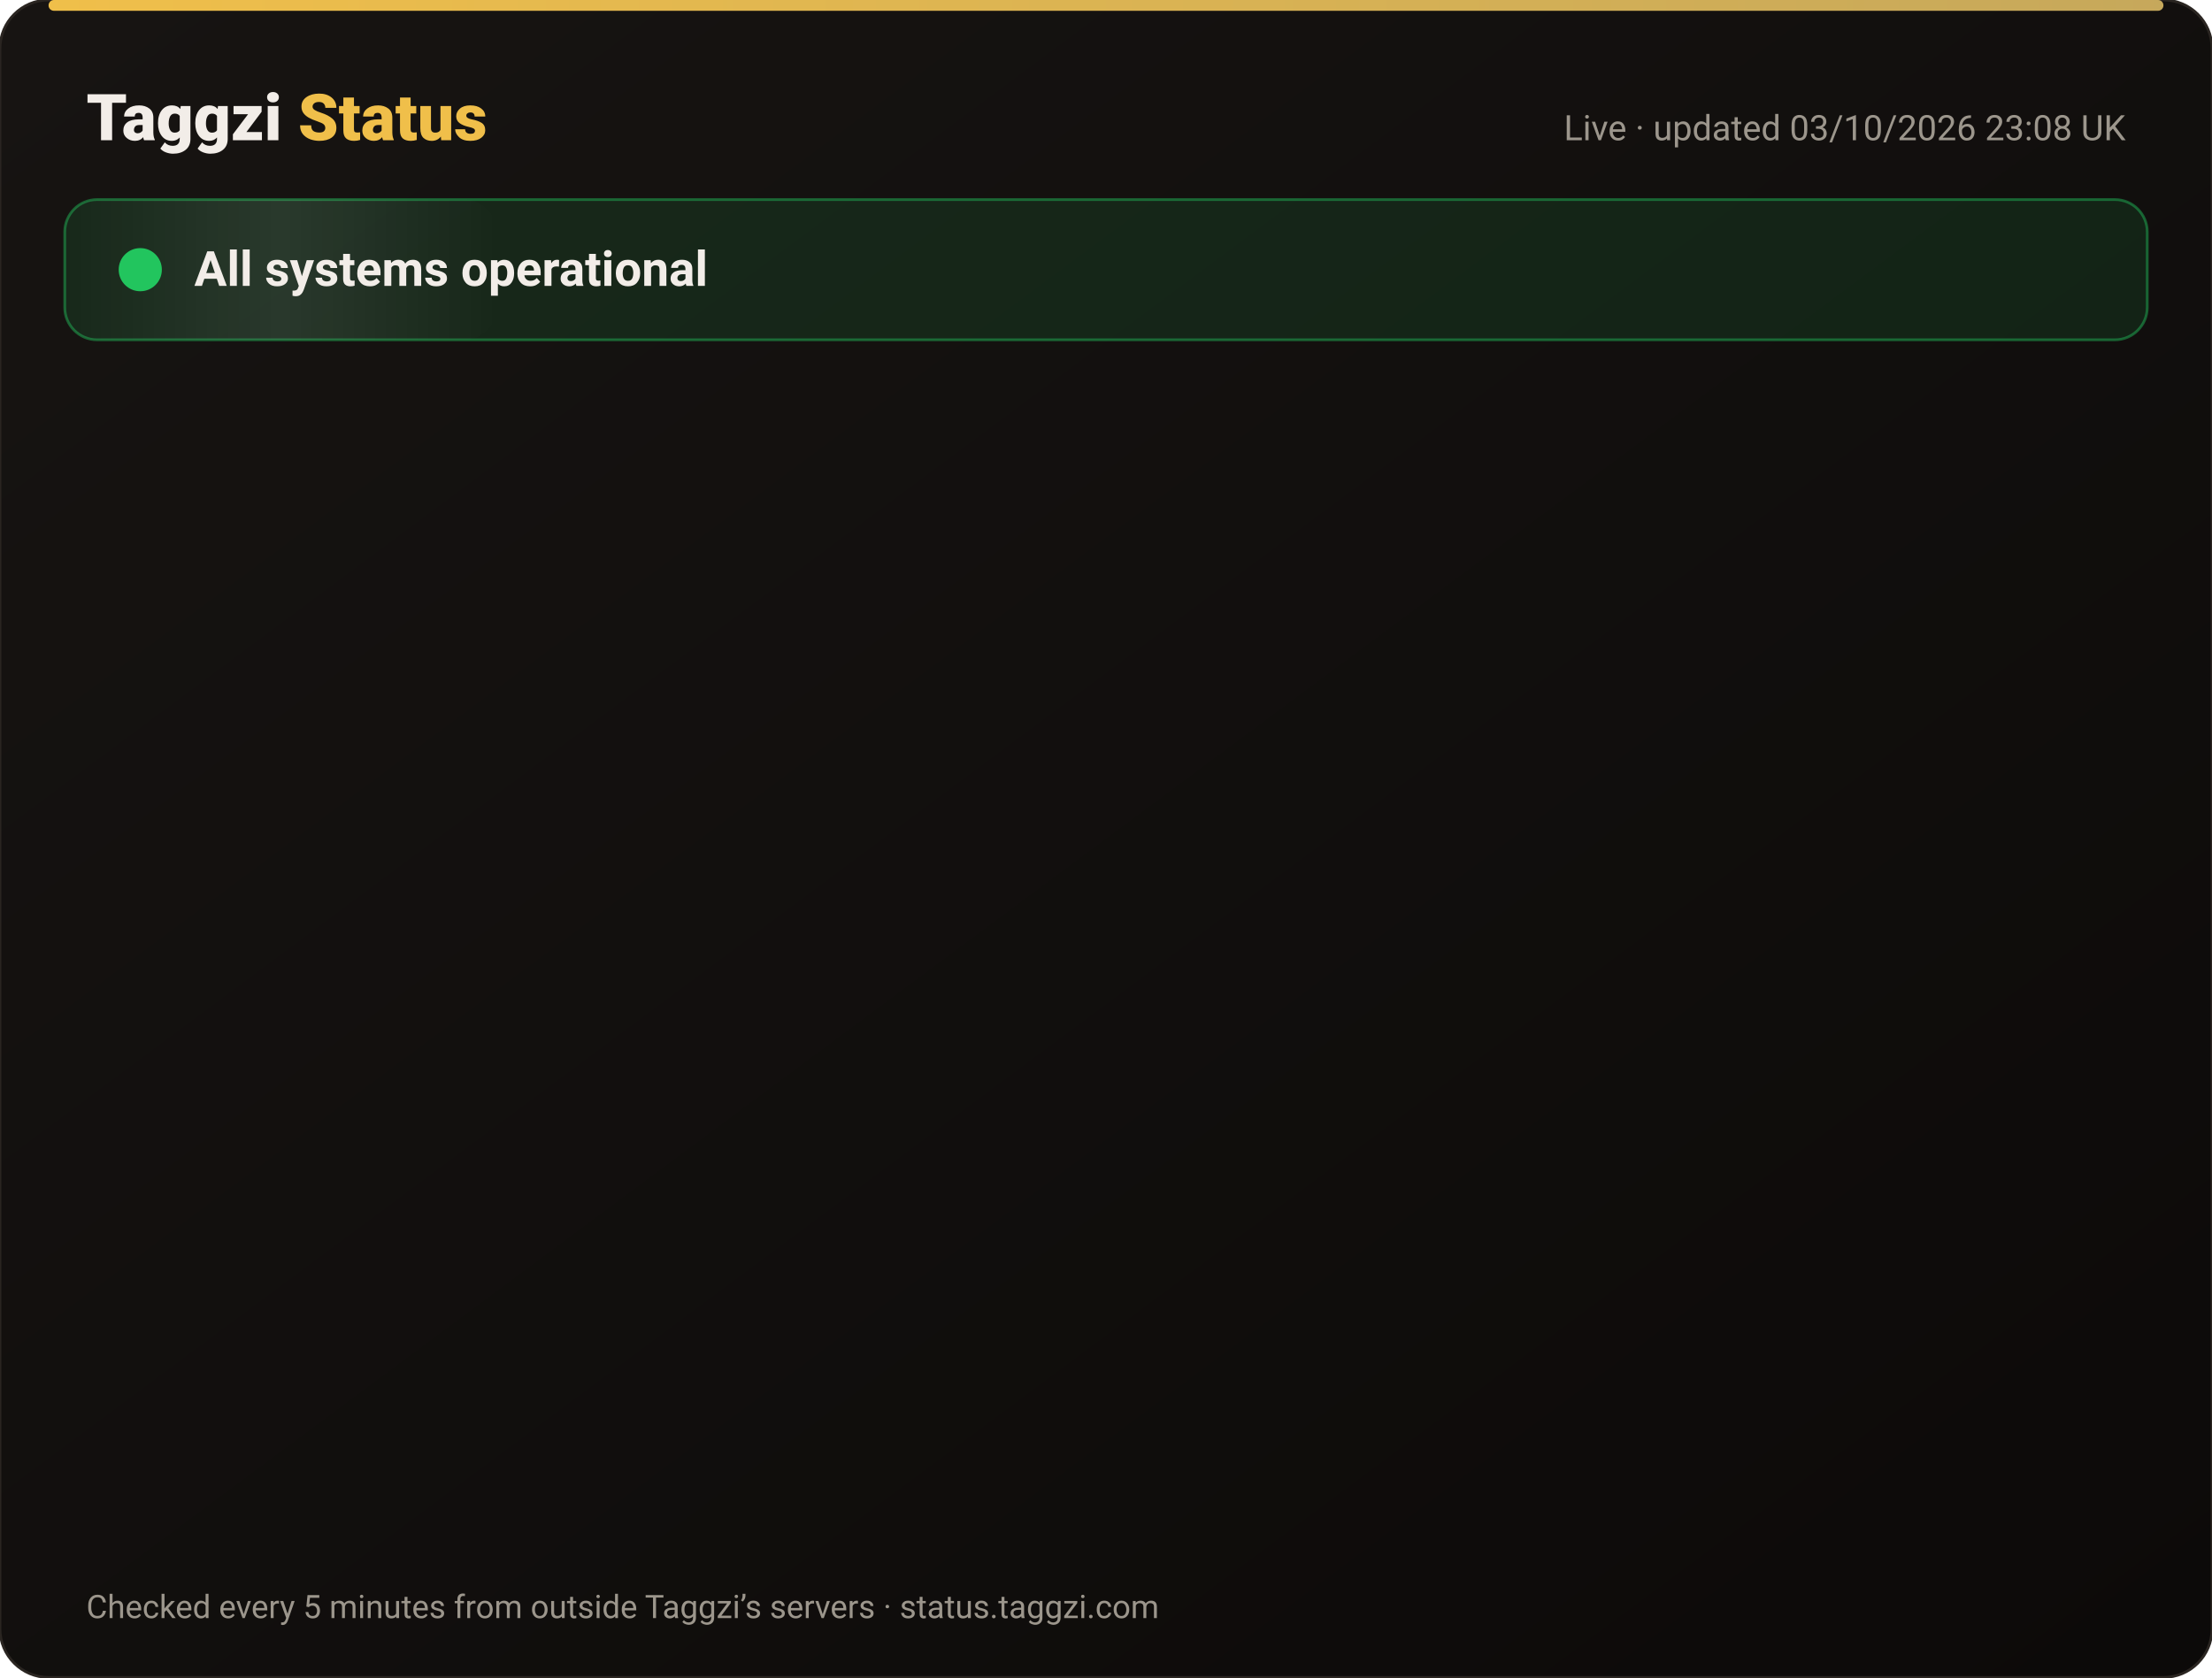
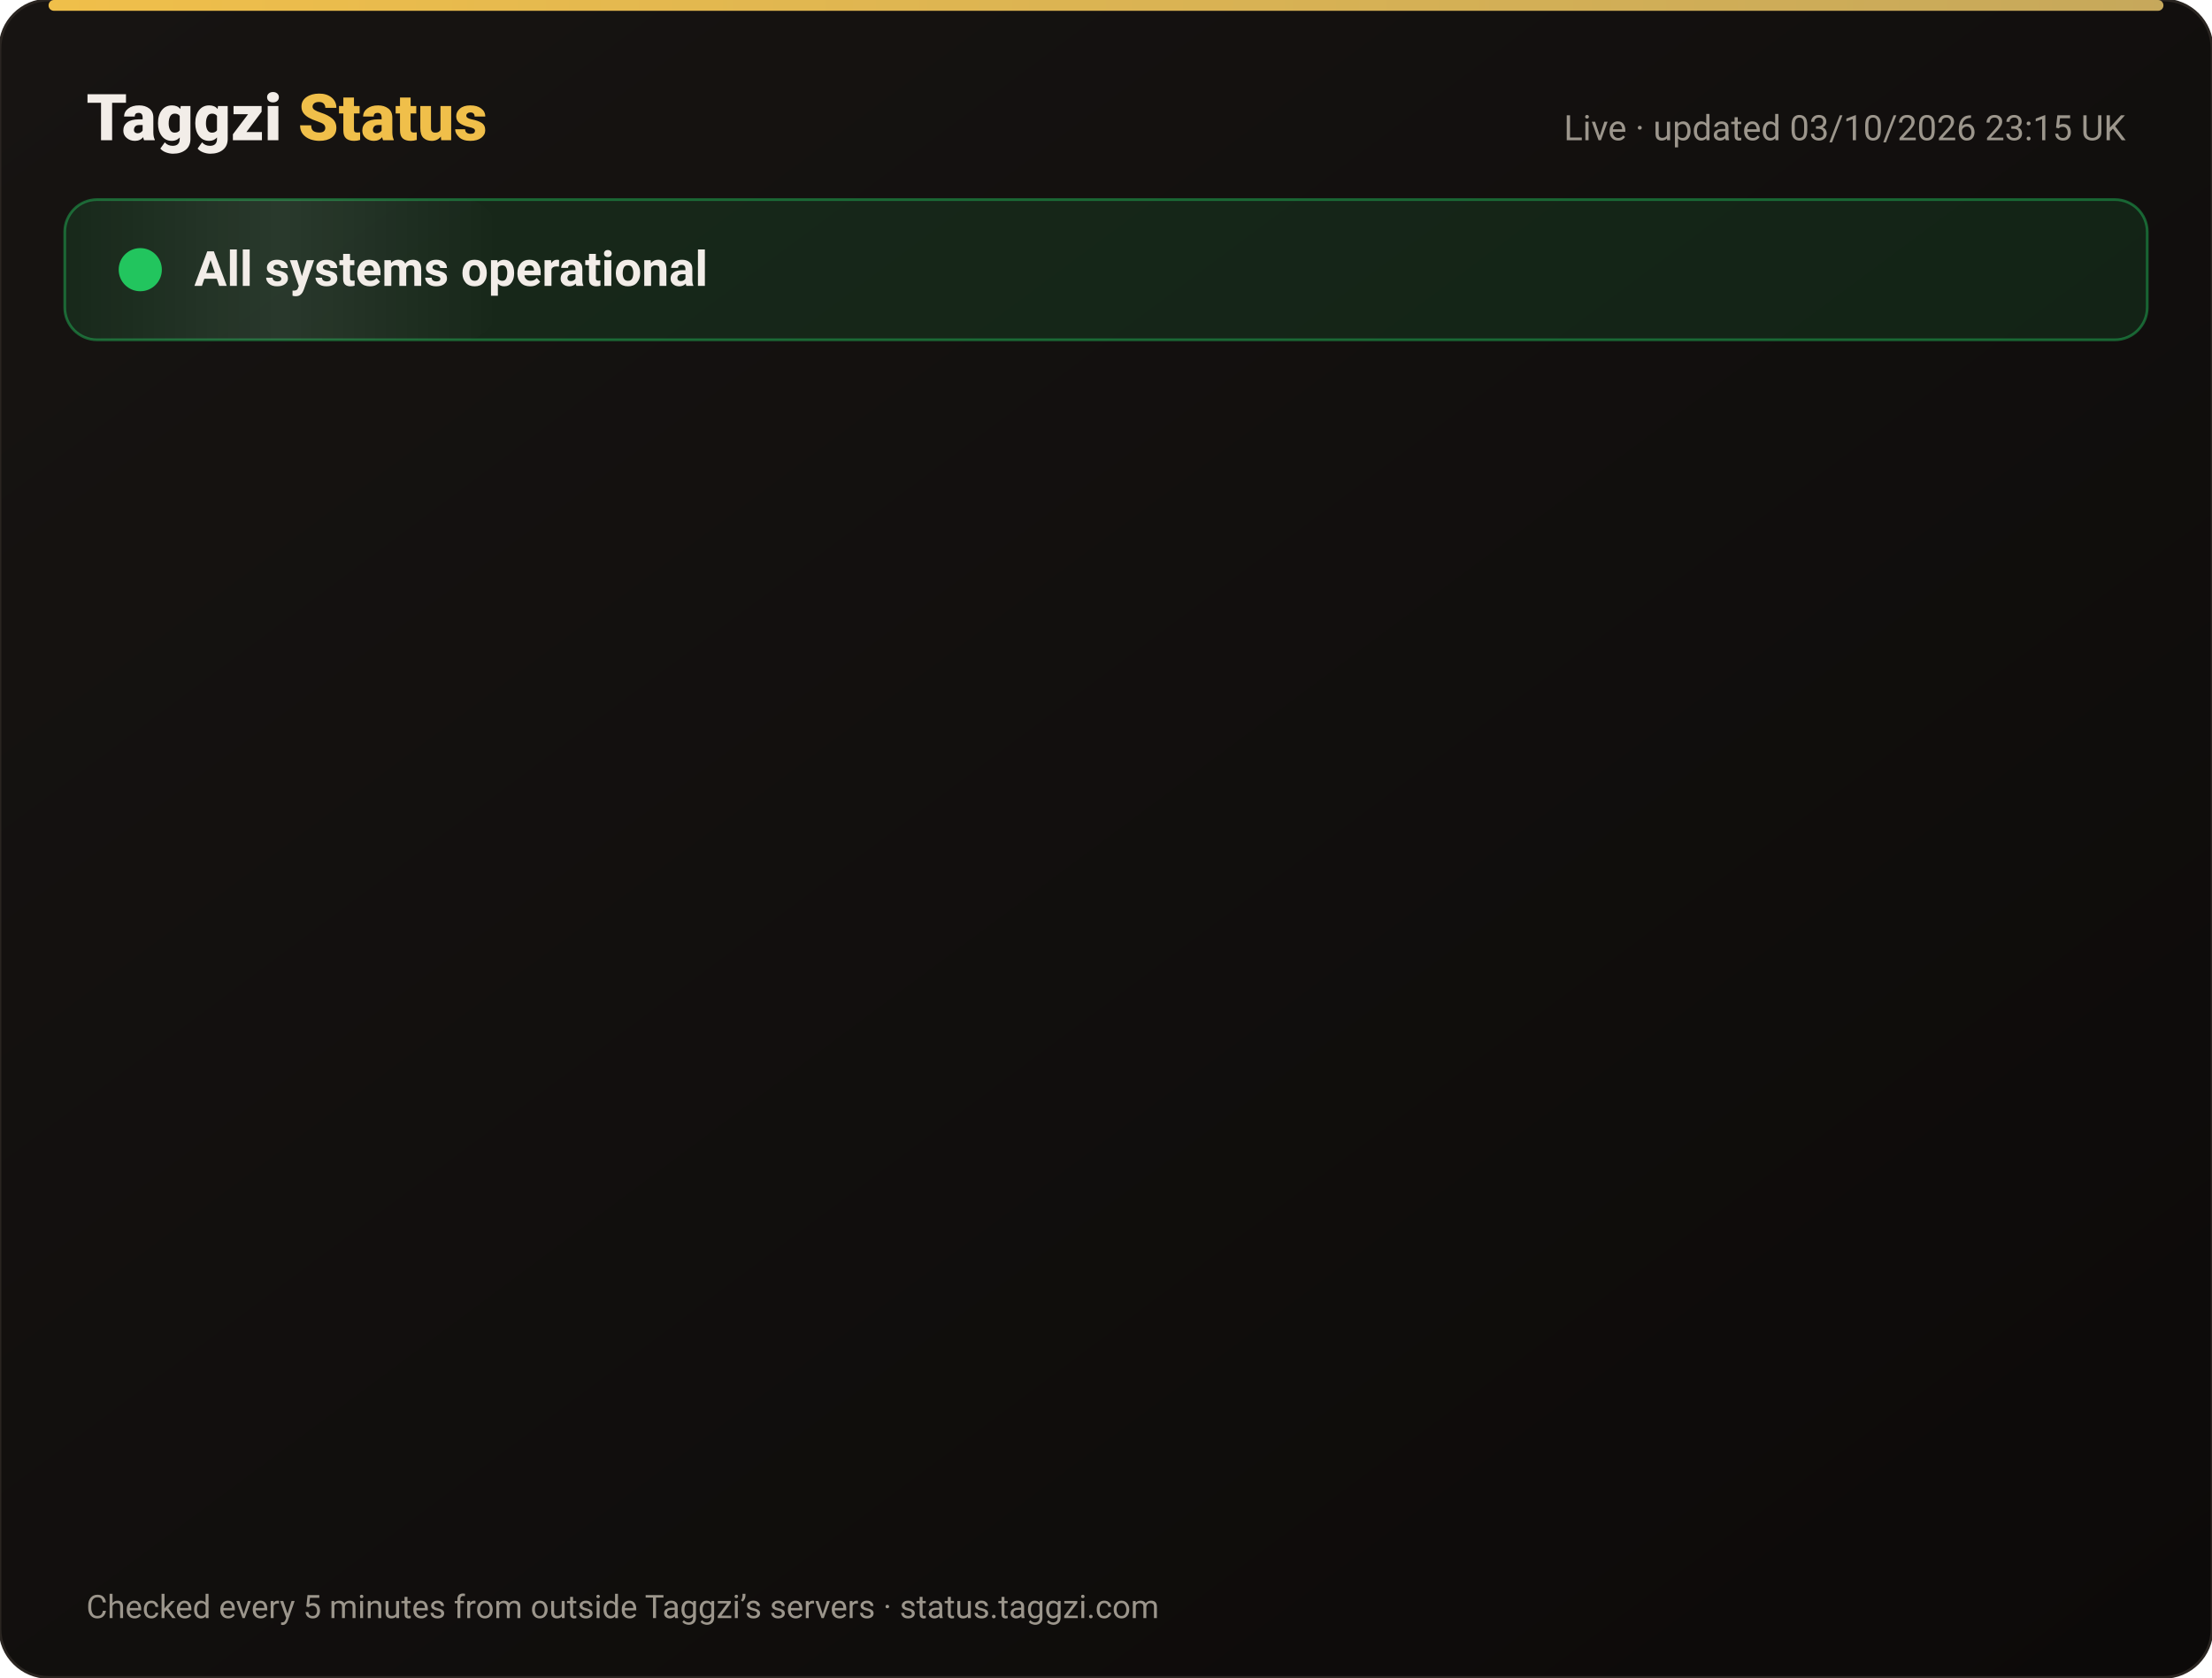
<svg xmlns="http://www.w3.org/2000/svg" width="820" height="622" viewBox="0 0 820 622" font-family="-apple-system,Segoe UI,Roboto,Helvetica,Arial,sans-serif">
  <defs>
    <linearGradient id="bg" x1="0" y1="0" x2="1" y2="1">
      <stop offset="0" stop-color="#171412" />
      <stop offset="1" stop-color="#0C0A09" />
    </linearGradient>
    <linearGradient id="gold" x1="0" x2="1">
      <stop offset="0" stop-color="#F0BF4A" />
      <stop offset="1" stop-color="#c6a85b" />
    </linearGradient>
    <linearGradient id="shine" x1="0" x2="1">
      <stop offset="0" stop-color="#fff" stop-opacity="0" />
      <stop offset=".5" stop-color="#fff" stop-opacity=".08" />
      <stop offset="1" stop-color="#fff" stop-opacity="0" />
    </linearGradient>
  </defs>
  <rect width="820" height="622" rx="18" fill="url(#bg)" stroke="#2a2521" />
  <rect x="18" y="0" width="784" height="4" rx="2" fill="url(#gold)" />
  <text x="32" y="52" font-size="24" font-weight="800" fill="#F2EDE8">Taggzi <tspan fill="#F0BF4A">Status</tspan>
  </text>
-   <text x="788" y="52" font-size="13" fill="#9C968C" text-anchor="end">Live · updated 03/10/2026 23:08 UK</text>
+   <text x="788" y="52" font-size="13" fill="#9C968C" text-anchor="end">Live · updated 03/10/2026 23:15 UK</text>
  <rect x="24" y="74" width="772" height="52" rx="12" fill="#22c55e" fill-opacity=".12" stroke="#22c55e" stroke-opacity=".45" />
  <rect x="24" y="74" width="160" height="52" rx="12" fill="url(#shine)">
    <animate attributeName="x" from="-160" to="820" dur="4s" repeatCount="indefinite" />
  </rect>
  <circle cx="52" cy="100" r="7" fill="#22c55e" />
  <circle cx="52" cy="100" r="7" fill="none" stroke="#22c55e" stroke-width="2">
    <animate attributeName="r" values="7;15;7" dur="2s" repeatCount="indefinite" />
    <animate attributeName="opacity" values=".9;0;.9" dur="2s" repeatCount="indefinite" />
  </circle>
  <text x="72" y="106" font-size="18" font-weight="700" fill="#F2EDE8">All systems operational</text>
  <g opacity="0">
    <animate attributeName="opacity" from="0" to="1" begin="0.00s" dur=".6s" fill="freeze" />
    <line x1="32" y1="188" x2="788" y2="188" stroke="#2a2521" />
    <circle cx="44" cy="166" r="6" fill="#22c55e">
      <animate attributeName="opacity" values="1;.45;1" dur="2.4s" begin="0.00s" repeatCount="indefinite" />
    </circle>
    <text x="62" y="171" font-size="15" font-weight="650" fill="#F2EDE8">Website</text>
    <text x="630" y="171" font-size="13" fill="#9C968C" text-anchor="end">100.00% uptime</text>
    <rect x="648" y="154" width="140" height="24" rx="12" fill="#22c55e" fill-opacity=".14" stroke="#22c55e" stroke-opacity=".5" />
    <text x="718" y="171" font-size="12" font-weight="700" fill="#22c55e" text-anchor="middle">Operational</text>
  </g>
  <g opacity="0">
    <animate attributeName="opacity" from="0" to="1" begin="0.15s" dur=".6s" fill="freeze" />
    <line x1="32" y1="234" x2="788" y2="234" stroke="#2a2521" />
    <circle cx="44" cy="212" r="6" fill="#22c55e">
      <animate attributeName="opacity" values="1;.45;1" dur="2.4s" begin="0.15s" repeatCount="indefinite" />
    </circle>
    <text x="62" y="217" font-size="15" font-weight="650" fill="#F2EDE8">Tag scans</text>
    <text x="630" y="217" font-size="13" fill="#9C968C" text-anchor="end">100.00% uptime</text>
    <rect x="648" y="200" width="140" height="24" rx="12" fill="#22c55e" fill-opacity=".14" stroke="#22c55e" stroke-opacity=".5" />
    <text x="718" y="217" font-size="12" font-weight="700" fill="#22c55e" text-anchor="middle">Operational</text>
  </g>
  <g opacity="0">
    <animate attributeName="opacity" from="0" to="1" begin="0.30s" dur=".6s" fill="freeze" />
    <line x1="32" y1="280" x2="788" y2="280" stroke="#2a2521" />
    <circle cx="44" cy="258" r="6" fill="#22c55e">
      <animate attributeName="opacity" values="1;.45;1" dur="2.4s" begin="0.30s" repeatCount="indefinite" />
    </circle>
    <text x="62" y="263" font-size="15" font-weight="650" fill="#F2EDE8">Manual tag lookup</text>
    <text x="630" y="263" font-size="13" fill="#9C968C" text-anchor="end">100.00% uptime</text>
    <rect x="648" y="246" width="140" height="24" rx="12" fill="#22c55e" fill-opacity=".14" stroke="#22c55e" stroke-opacity=".5" />
    <text x="718" y="263" font-size="12" font-weight="700" fill="#22c55e" text-anchor="middle">Operational</text>
  </g>
  <g opacity="0">
    <animate attributeName="opacity" from="0" to="1" begin="0.45s" dur=".6s" fill="freeze" />
    <line x1="32" y1="326" x2="788" y2="326" stroke="#2a2521" />
    <circle cx="44" cy="304" r="6" fill="#22c55e">
      <animate attributeName="opacity" values="1;.45;1" dur="2.4s" begin="0.45s" repeatCount="indefinite" />
    </circle>
    <text x="62" y="309" font-size="15" font-weight="650" fill="#F2EDE8">App &amp; login</text>
    <text x="630" y="309" font-size="13" fill="#9C968C" text-anchor="end">100.00% uptime</text>
    <rect x="648" y="292" width="140" height="24" rx="12" fill="#22c55e" fill-opacity=".14" stroke="#22c55e" stroke-opacity=".5" />
    <text x="718" y="309" font-size="12" font-weight="700" fill="#22c55e" text-anchor="middle">Operational</text>
  </g>
  <g opacity="0">
    <animate attributeName="opacity" from="0" to="1" begin="0.60s" dur=".6s" fill="freeze" />
    <line x1="32" y1="372" x2="788" y2="372" stroke="#2a2521" />
    <circle cx="44" cy="350" r="6" fill="#22c55e">
      <animate attributeName="opacity" values="1;.45;1" dur="2.4s" begin="0.60s" repeatCount="indefinite" />
    </circle>
    <text x="62" y="355" font-size="15" font-weight="650" fill="#F2EDE8">Community alerts</text>
    <text x="630" y="355" font-size="13" fill="#9C968C" text-anchor="end">100.00% uptime</text>
    <rect x="648" y="338" width="140" height="24" rx="12" fill="#22c55e" fill-opacity=".14" stroke="#22c55e" stroke-opacity=".5" />
    <text x="718" y="355" font-size="12" font-weight="700" fill="#22c55e" text-anchor="middle">Operational</text>
  </g>
  <g opacity="0">
    <animate attributeName="opacity" from="0" to="1" begin="0.75s" dur=".6s" fill="freeze" />
    <line x1="32" y1="418" x2="788" y2="418" stroke="#2a2521" />
    <circle cx="44" cy="396" r="6" fill="#22c55e">
      <animate attributeName="opacity" values="1;.45;1" dur="2.4s" begin="0.75s" repeatCount="indefinite" />
    </circle>
    <text x="62" y="401" font-size="15" font-weight="650" fill="#F2EDE8">Private calling</text>
    <text x="630" y="401" font-size="13" fill="#9C968C" text-anchor="end">100.00% uptime</text>
    <rect x="648" y="384" width="140" height="24" rx="12" fill="#22c55e" fill-opacity=".14" stroke="#22c55e" stroke-opacity=".5" />
    <text x="718" y="401" font-size="12" font-weight="700" fill="#22c55e" text-anchor="middle">Operational</text>
  </g>
  <g opacity="0">
    <animate attributeName="opacity" from="0" to="1" begin="0.90s" dur=".6s" fill="freeze" />
    <line x1="32" y1="464" x2="788" y2="464" stroke="#2a2521" />
    <circle cx="44" cy="442" r="6" fill="#22c55e">
      <animate attributeName="opacity" values="1;.45;1" dur="2.4s" begin="0.90s" repeatCount="indefinite" />
    </circle>
    <text x="62" y="447" font-size="15" font-weight="650" fill="#F2EDE8">Payments</text>
    <text x="630" y="447" font-size="13" fill="#9C968C" text-anchor="end">100.00% uptime</text>
    <rect x="648" y="430" width="140" height="24" rx="12" fill="#22c55e" fill-opacity=".14" stroke="#22c55e" stroke-opacity=".5" />
    <text x="718" y="447" font-size="12" font-weight="700" fill="#22c55e" text-anchor="middle">Operational</text>
  </g>
  <g opacity="0">
    <animate attributeName="opacity" from="0" to="1" begin="1.05s" dur=".6s" fill="freeze" />
    <line x1="32" y1="510" x2="788" y2="510" stroke="#2a2521" />
    <circle cx="44" cy="488" r="6" fill="#22c55e">
      <animate attributeName="opacity" values="1;.45;1" dur="2.4s" begin="1.05s" repeatCount="indefinite" />
    </circle>
    <text x="62" y="493" font-size="15" font-weight="650" fill="#F2EDE8">Email &amp; support</text>
    <text x="630" y="493" font-size="13" fill="#9C968C" text-anchor="end">100.00% uptime</text>
    <rect x="648" y="476" width="140" height="24" rx="12" fill="#22c55e" fill-opacity=".14" stroke="#22c55e" stroke-opacity=".5" />
    <text x="718" y="493" font-size="12" font-weight="700" fill="#22c55e" text-anchor="middle">Operational</text>
  </g>
  <g opacity="0">
    <animate attributeName="opacity" from="0" to="1" begin="1.20s" dur=".6s" fill="freeze" />
    <line x1="32" y1="556" x2="788" y2="556" stroke="#2a2521" />
    <circle cx="44" cy="534" r="6" fill="#22c55e">
      <animate attributeName="opacity" values="1;.45;1" dur="2.4s" begin="1.20s" repeatCount="indefinite" />
    </circle>
    <text x="62" y="539" font-size="15" font-weight="650" fill="#F2EDE8">Secure connection (SSL)</text>
    <text x="630" y="539" font-size="13" fill="#9C968C" text-anchor="end">100.00% uptime</text>
    <rect x="648" y="522" width="140" height="24" rx="12" fill="#22c55e" fill-opacity=".14" stroke="#22c55e" stroke-opacity=".5" />
    <text x="718" y="539" font-size="12" font-weight="700" fill="#22c55e" text-anchor="middle">Operational</text>
  </g>
  <text x="32" y="600" font-size="12" fill="#9C968C">Checked every 5 minutes from outside Taggzi’s servers · status.taggzi.com</text>
</svg>
